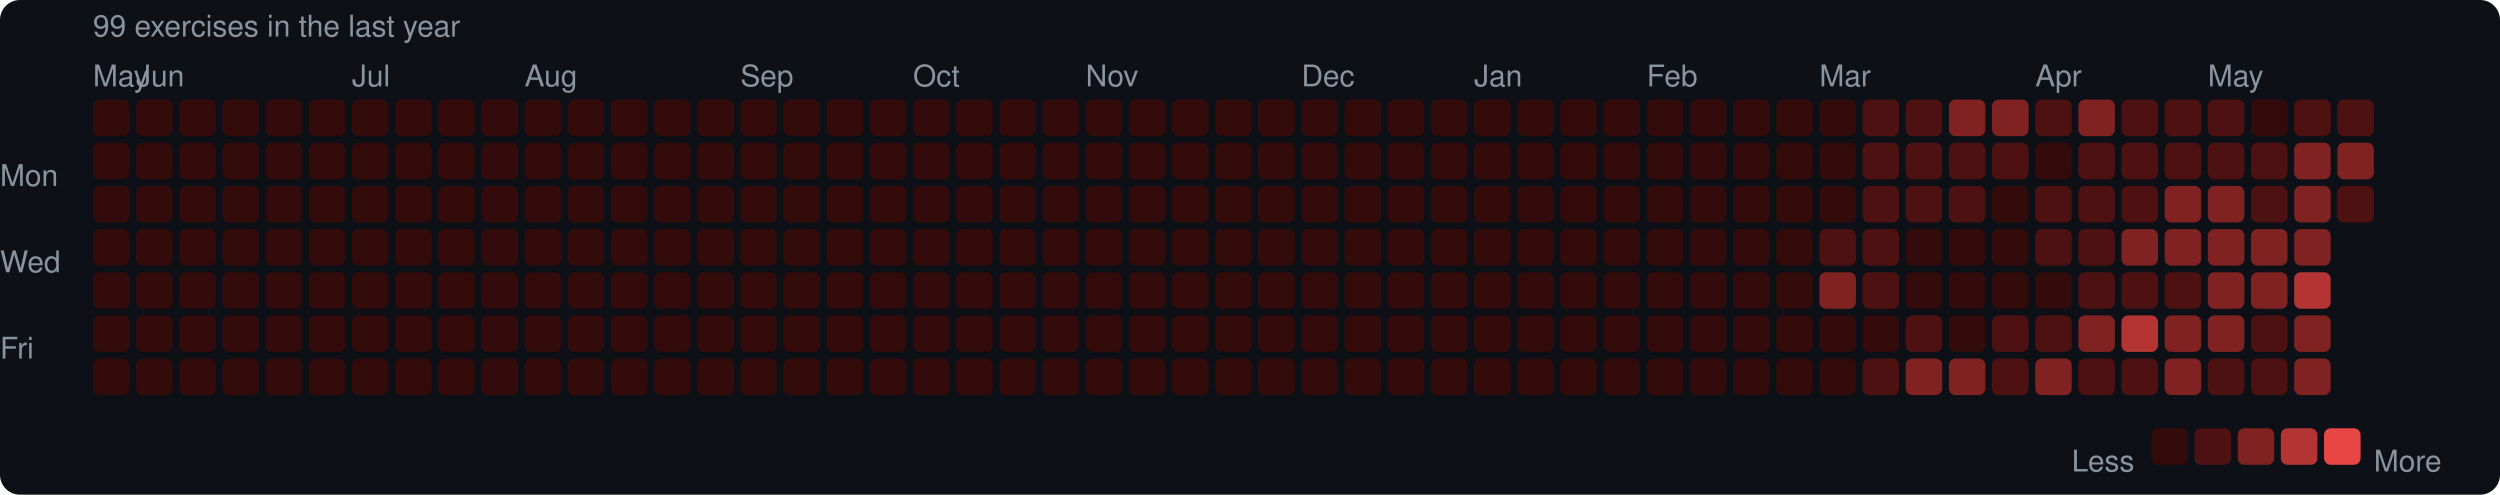
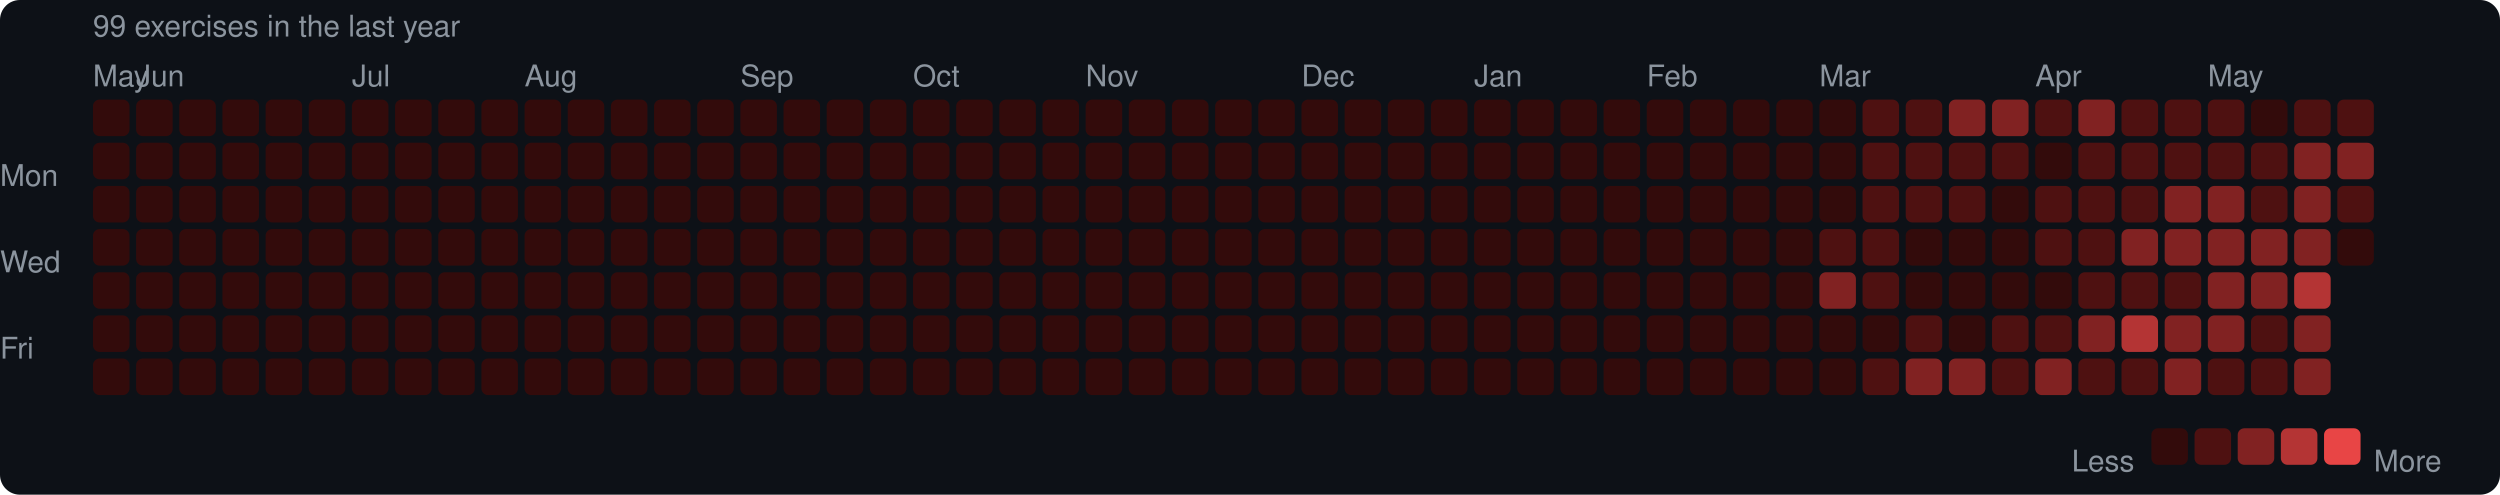
<svg xmlns="http://www.w3.org/2000/svg" width="753" height="149" viewBox="0 0 753 149">
  <rect width="753" height="149" rx="6" fill="#0d1117" />
  <style>text { font-family: -apple-system, BlinkMacSystemFont, "Segoe UI", Helvetica, Arial, sans-serif; fill: #8b949e; font-size: 9px; }</style>
  <text x="28" y="11" font-size="9">99 exercises in the last year</text>
  <text x="28" y="26">May</text>
  <text x="41" y="26">Jun</text>
  <text x="106" y="26">Jul</text>
  <text x="158" y="26">Aug</text>
  <text x="223" y="26">Sep</text>
  <text x="275" y="26">Oct</text>
  <text x="327" y="26">Nov</text>
  <text x="392" y="26">Dec</text>
  <text x="444" y="26">Jan</text>
  <text x="496" y="26">Feb</text>
  <text x="548" y="26">Mar</text>
  <text x="613" y="26">Apr</text>
  <text x="665" y="26">May</text>
  <text x="0" y="53" dominant-baseline="middle">Mon</text>
  <text x="0" y="79" dominant-baseline="middle">Wed</text>
  <text x="0" y="105" dominant-baseline="middle">Fri</text>
  <rect x="28" y="30" width="11" height="11" rx="2" fill="#330b0b" />
  <rect x="28" y="43" width="11" height="11" rx="2" fill="#330b0b" />
  <rect x="28" y="56" width="11" height="11" rx="2" fill="#330b0b" />
  <rect x="28" y="69" width="11" height="11" rx="2" fill="#330b0b" />
  <rect x="28" y="82" width="11" height="11" rx="2" fill="#330b0b" />
  <rect x="28" y="95" width="11" height="11" rx="2" fill="#330b0b" />
  <rect x="28" y="108" width="11" height="11" rx="2" fill="#330b0b" />
  <rect x="41" y="30" width="11" height="11" rx="2" fill="#330b0b" />
  <rect x="41" y="43" width="11" height="11" rx="2" fill="#330b0b" />
  <rect x="41" y="56" width="11" height="11" rx="2" fill="#330b0b" />
  <rect x="41" y="69" width="11" height="11" rx="2" fill="#330b0b" />
  <rect x="41" y="82" width="11" height="11" rx="2" fill="#330b0b" />
  <rect x="41" y="95" width="11" height="11" rx="2" fill="#330b0b" />
  <rect x="41" y="108" width="11" height="11" rx="2" fill="#330b0b" />
  <rect x="54" y="30" width="11" height="11" rx="2" fill="#330b0b" />
  <rect x="54" y="43" width="11" height="11" rx="2" fill="#330b0b" />
  <rect x="54" y="56" width="11" height="11" rx="2" fill="#330b0b" />
  <rect x="54" y="69" width="11" height="11" rx="2" fill="#330b0b" />
  <rect x="54" y="82" width="11" height="11" rx="2" fill="#330b0b" />
  <rect x="54" y="95" width="11" height="11" rx="2" fill="#330b0b" />
  <rect x="54" y="108" width="11" height="11" rx="2" fill="#330b0b" />
  <rect x="67" y="30" width="11" height="11" rx="2" fill="#330b0b" />
  <rect x="67" y="43" width="11" height="11" rx="2" fill="#330b0b" />
  <rect x="67" y="56" width="11" height="11" rx="2" fill="#330b0b" />
  <rect x="67" y="69" width="11" height="11" rx="2" fill="#330b0b" />
  <rect x="67" y="82" width="11" height="11" rx="2" fill="#330b0b" />
  <rect x="67" y="95" width="11" height="11" rx="2" fill="#330b0b" />
  <rect x="67" y="108" width="11" height="11" rx="2" fill="#330b0b" />
  <rect x="80" y="30" width="11" height="11" rx="2" fill="#330b0b" />
  <rect x="80" y="43" width="11" height="11" rx="2" fill="#330b0b" />
  <rect x="80" y="56" width="11" height="11" rx="2" fill="#330b0b" />
  <rect x="80" y="69" width="11" height="11" rx="2" fill="#330b0b" />
  <rect x="80" y="82" width="11" height="11" rx="2" fill="#330b0b" />
  <rect x="80" y="95" width="11" height="11" rx="2" fill="#330b0b" />
  <rect x="80" y="108" width="11" height="11" rx="2" fill="#330b0b" />
  <rect x="93" y="30" width="11" height="11" rx="2" fill="#330b0b" />
  <rect x="93" y="43" width="11" height="11" rx="2" fill="#330b0b" />
  <rect x="93" y="56" width="11" height="11" rx="2" fill="#330b0b" />
  <rect x="93" y="69" width="11" height="11" rx="2" fill="#330b0b" />
  <rect x="93" y="82" width="11" height="11" rx="2" fill="#330b0b" />
  <rect x="93" y="95" width="11" height="11" rx="2" fill="#330b0b" />
  <rect x="93" y="108" width="11" height="11" rx="2" fill="#330b0b" />
  <rect x="106" y="30" width="11" height="11" rx="2" fill="#330b0b" />
  <rect x="106" y="43" width="11" height="11" rx="2" fill="#330b0b" />
  <rect x="106" y="56" width="11" height="11" rx="2" fill="#330b0b" />
  <rect x="106" y="69" width="11" height="11" rx="2" fill="#330b0b" />
  <rect x="106" y="82" width="11" height="11" rx="2" fill="#330b0b" />
  <rect x="106" y="95" width="11" height="11" rx="2" fill="#330b0b" />
  <rect x="106" y="108" width="11" height="11" rx="2" fill="#330b0b" />
  <rect x="119" y="30" width="11" height="11" rx="2" fill="#330b0b" />
  <rect x="119" y="43" width="11" height="11" rx="2" fill="#330b0b" />
  <rect x="119" y="56" width="11" height="11" rx="2" fill="#330b0b" />
  <rect x="119" y="69" width="11" height="11" rx="2" fill="#330b0b" />
  <rect x="119" y="82" width="11" height="11" rx="2" fill="#330b0b" />
  <rect x="119" y="95" width="11" height="11" rx="2" fill="#330b0b" />
  <rect x="119" y="108" width="11" height="11" rx="2" fill="#330b0b" />
  <rect x="132" y="30" width="11" height="11" rx="2" fill="#330b0b" />
  <rect x="132" y="43" width="11" height="11" rx="2" fill="#330b0b" />
  <rect x="132" y="56" width="11" height="11" rx="2" fill="#330b0b" />
  <rect x="132" y="69" width="11" height="11" rx="2" fill="#330b0b" />
  <rect x="132" y="82" width="11" height="11" rx="2" fill="#330b0b" />
  <rect x="132" y="95" width="11" height="11" rx="2" fill="#330b0b" />
  <rect x="132" y="108" width="11" height="11" rx="2" fill="#330b0b" />
  <rect x="145" y="30" width="11" height="11" rx="2" fill="#330b0b" />
  <rect x="145" y="43" width="11" height="11" rx="2" fill="#330b0b" />
  <rect x="145" y="56" width="11" height="11" rx="2" fill="#330b0b" />
  <rect x="145" y="69" width="11" height="11" rx="2" fill="#330b0b" />
  <rect x="145" y="82" width="11" height="11" rx="2" fill="#330b0b" />
  <rect x="145" y="95" width="11" height="11" rx="2" fill="#330b0b" />
  <rect x="145" y="108" width="11" height="11" rx="2" fill="#330b0b" />
  <rect x="158" y="30" width="11" height="11" rx="2" fill="#330b0b" />
  <rect x="158" y="43" width="11" height="11" rx="2" fill="#330b0b" />
  <rect x="158" y="56" width="11" height="11" rx="2" fill="#330b0b" />
  <rect x="158" y="69" width="11" height="11" rx="2" fill="#330b0b" />
  <rect x="158" y="82" width="11" height="11" rx="2" fill="#330b0b" />
  <rect x="158" y="95" width="11" height="11" rx="2" fill="#330b0b" />
  <rect x="158" y="108" width="11" height="11" rx="2" fill="#330b0b" />
  <rect x="171" y="30" width="11" height="11" rx="2" fill="#330b0b" />
  <rect x="171" y="43" width="11" height="11" rx="2" fill="#330b0b" />
  <rect x="171" y="56" width="11" height="11" rx="2" fill="#330b0b" />
  <rect x="171" y="69" width="11" height="11" rx="2" fill="#330b0b" />
  <rect x="171" y="82" width="11" height="11" rx="2" fill="#330b0b" />
  <rect x="171" y="95" width="11" height="11" rx="2" fill="#330b0b" />
  <rect x="171" y="108" width="11" height="11" rx="2" fill="#330b0b" />
  <rect x="184" y="30" width="11" height="11" rx="2" fill="#330b0b" />
  <rect x="184" y="43" width="11" height="11" rx="2" fill="#330b0b" />
  <rect x="184" y="56" width="11" height="11" rx="2" fill="#330b0b" />
  <rect x="184" y="69" width="11" height="11" rx="2" fill="#330b0b" />
  <rect x="184" y="82" width="11" height="11" rx="2" fill="#330b0b" />
  <rect x="184" y="95" width="11" height="11" rx="2" fill="#330b0b" />
  <rect x="184" y="108" width="11" height="11" rx="2" fill="#330b0b" />
  <rect x="197" y="30" width="11" height="11" rx="2" fill="#330b0b" />
  <rect x="197" y="43" width="11" height="11" rx="2" fill="#330b0b" />
  <rect x="197" y="56" width="11" height="11" rx="2" fill="#330b0b" />
  <rect x="197" y="69" width="11" height="11" rx="2" fill="#330b0b" />
  <rect x="197" y="82" width="11" height="11" rx="2" fill="#330b0b" />
  <rect x="197" y="95" width="11" height="11" rx="2" fill="#330b0b" />
  <rect x="197" y="108" width="11" height="11" rx="2" fill="#330b0b" />
  <rect x="210" y="30" width="11" height="11" rx="2" fill="#330b0b" />
  <rect x="210" y="43" width="11" height="11" rx="2" fill="#330b0b" />
  <rect x="210" y="56" width="11" height="11" rx="2" fill="#330b0b" />
  <rect x="210" y="69" width="11" height="11" rx="2" fill="#330b0b" />
  <rect x="210" y="82" width="11" height="11" rx="2" fill="#330b0b" />
  <rect x="210" y="95" width="11" height="11" rx="2" fill="#330b0b" />
  <rect x="210" y="108" width="11" height="11" rx="2" fill="#330b0b" />
  <rect x="223" y="30" width="11" height="11" rx="2" fill="#330b0b" />
  <rect x="223" y="43" width="11" height="11" rx="2" fill="#330b0b" />
  <rect x="223" y="56" width="11" height="11" rx="2" fill="#330b0b" />
  <rect x="223" y="69" width="11" height="11" rx="2" fill="#330b0b" />
  <rect x="223" y="82" width="11" height="11" rx="2" fill="#330b0b" />
  <rect x="223" y="95" width="11" height="11" rx="2" fill="#330b0b" />
  <rect x="223" y="108" width="11" height="11" rx="2" fill="#330b0b" />
  <rect x="236" y="30" width="11" height="11" rx="2" fill="#330b0b" />
  <rect x="236" y="43" width="11" height="11" rx="2" fill="#330b0b" />
  <rect x="236" y="56" width="11" height="11" rx="2" fill="#330b0b" />
  <rect x="236" y="69" width="11" height="11" rx="2" fill="#330b0b" />
  <rect x="236" y="82" width="11" height="11" rx="2" fill="#330b0b" />
  <rect x="236" y="95" width="11" height="11" rx="2" fill="#330b0b" />
  <rect x="236" y="108" width="11" height="11" rx="2" fill="#330b0b" />
  <rect x="249" y="30" width="11" height="11" rx="2" fill="#330b0b" />
  <rect x="249" y="43" width="11" height="11" rx="2" fill="#330b0b" />
  <rect x="249" y="56" width="11" height="11" rx="2" fill="#330b0b" />
  <rect x="249" y="69" width="11" height="11" rx="2" fill="#330b0b" />
  <rect x="249" y="82" width="11" height="11" rx="2" fill="#330b0b" />
  <rect x="249" y="95" width="11" height="11" rx="2" fill="#330b0b" />
  <rect x="249" y="108" width="11" height="11" rx="2" fill="#330b0b" />
  <rect x="262" y="30" width="11" height="11" rx="2" fill="#330b0b" />
  <rect x="262" y="43" width="11" height="11" rx="2" fill="#330b0b" />
  <rect x="262" y="56" width="11" height="11" rx="2" fill="#330b0b" />
  <rect x="262" y="69" width="11" height="11" rx="2" fill="#330b0b" />
  <rect x="262" y="82" width="11" height="11" rx="2" fill="#330b0b" />
  <rect x="262" y="95" width="11" height="11" rx="2" fill="#330b0b" />
  <rect x="262" y="108" width="11" height="11" rx="2" fill="#330b0b" />
  <rect x="275" y="30" width="11" height="11" rx="2" fill="#330b0b" />
  <rect x="275" y="43" width="11" height="11" rx="2" fill="#330b0b" />
  <rect x="275" y="56" width="11" height="11" rx="2" fill="#330b0b" />
  <rect x="275" y="69" width="11" height="11" rx="2" fill="#330b0b" />
  <rect x="275" y="82" width="11" height="11" rx="2" fill="#330b0b" />
  <rect x="275" y="95" width="11" height="11" rx="2" fill="#330b0b" />
  <rect x="275" y="108" width="11" height="11" rx="2" fill="#330b0b" />
  <rect x="288" y="30" width="11" height="11" rx="2" fill="#330b0b" />
  <rect x="288" y="43" width="11" height="11" rx="2" fill="#330b0b" />
  <rect x="288" y="56" width="11" height="11" rx="2" fill="#330b0b" />
  <rect x="288" y="69" width="11" height="11" rx="2" fill="#330b0b" />
  <rect x="288" y="82" width="11" height="11" rx="2" fill="#330b0b" />
  <rect x="288" y="95" width="11" height="11" rx="2" fill="#330b0b" />
  <rect x="288" y="108" width="11" height="11" rx="2" fill="#330b0b" />
  <rect x="301" y="30" width="11" height="11" rx="2" fill="#330b0b" />
  <rect x="301" y="43" width="11" height="11" rx="2" fill="#330b0b" />
  <rect x="301" y="56" width="11" height="11" rx="2" fill="#330b0b" />
  <rect x="301" y="69" width="11" height="11" rx="2" fill="#330b0b" />
  <rect x="301" y="82" width="11" height="11" rx="2" fill="#330b0b" />
  <rect x="301" y="95" width="11" height="11" rx="2" fill="#330b0b" />
  <rect x="301" y="108" width="11" height="11" rx="2" fill="#330b0b" />
  <rect x="314" y="30" width="11" height="11" rx="2" fill="#330b0b" />
  <rect x="314" y="43" width="11" height="11" rx="2" fill="#330b0b" />
  <rect x="314" y="56" width="11" height="11" rx="2" fill="#330b0b" />
  <rect x="314" y="69" width="11" height="11" rx="2" fill="#330b0b" />
  <rect x="314" y="82" width="11" height="11" rx="2" fill="#330b0b" />
  <rect x="314" y="95" width="11" height="11" rx="2" fill="#330b0b" />
  <rect x="314" y="108" width="11" height="11" rx="2" fill="#330b0b" />
  <rect x="327" y="30" width="11" height="11" rx="2" fill="#330b0b" />
  <rect x="327" y="43" width="11" height="11" rx="2" fill="#330b0b" />
  <rect x="327" y="56" width="11" height="11" rx="2" fill="#330b0b" />
  <rect x="327" y="69" width="11" height="11" rx="2" fill="#330b0b" />
  <rect x="327" y="82" width="11" height="11" rx="2" fill="#330b0b" />
  <rect x="327" y="95" width="11" height="11" rx="2" fill="#330b0b" />
  <rect x="327" y="108" width="11" height="11" rx="2" fill="#330b0b" />
  <rect x="340" y="30" width="11" height="11" rx="2" fill="#330b0b" />
  <rect x="340" y="43" width="11" height="11" rx="2" fill="#330b0b" />
  <rect x="340" y="56" width="11" height="11" rx="2" fill="#330b0b" />
  <rect x="340" y="69" width="11" height="11" rx="2" fill="#330b0b" />
  <rect x="340" y="82" width="11" height="11" rx="2" fill="#330b0b" />
  <rect x="340" y="95" width="11" height="11" rx="2" fill="#330b0b" />
  <rect x="340" y="108" width="11" height="11" rx="2" fill="#330b0b" />
  <rect x="353" y="30" width="11" height="11" rx="2" fill="#330b0b" />
  <rect x="353" y="43" width="11" height="11" rx="2" fill="#330b0b" />
  <rect x="353" y="56" width="11" height="11" rx="2" fill="#330b0b" />
  <rect x="353" y="69" width="11" height="11" rx="2" fill="#330b0b" />
  <rect x="353" y="82" width="11" height="11" rx="2" fill="#330b0b" />
  <rect x="353" y="95" width="11" height="11" rx="2" fill="#330b0b" />
  <rect x="353" y="108" width="11" height="11" rx="2" fill="#330b0b" />
  <rect x="366" y="30" width="11" height="11" rx="2" fill="#330b0b" />
  <rect x="366" y="43" width="11" height="11" rx="2" fill="#330b0b" />
  <rect x="366" y="56" width="11" height="11" rx="2" fill="#330b0b" />
  <rect x="366" y="69" width="11" height="11" rx="2" fill="#330b0b" />
  <rect x="366" y="82" width="11" height="11" rx="2" fill="#330b0b" />
  <rect x="366" y="95" width="11" height="11" rx="2" fill="#330b0b" />
  <rect x="366" y="108" width="11" height="11" rx="2" fill="#330b0b" />
  <rect x="379" y="30" width="11" height="11" rx="2" fill="#330b0b" />
  <rect x="379" y="43" width="11" height="11" rx="2" fill="#330b0b" />
  <rect x="379" y="56" width="11" height="11" rx="2" fill="#330b0b" />
  <rect x="379" y="69" width="11" height="11" rx="2" fill="#330b0b" />
  <rect x="379" y="82" width="11" height="11" rx="2" fill="#330b0b" />
  <rect x="379" y="95" width="11" height="11" rx="2" fill="#330b0b" />
  <rect x="379" y="108" width="11" height="11" rx="2" fill="#330b0b" />
  <rect x="392" y="30" width="11" height="11" rx="2" fill="#330b0b" />
  <rect x="392" y="43" width="11" height="11" rx="2" fill="#330b0b" />
  <rect x="392" y="56" width="11" height="11" rx="2" fill="#330b0b" />
  <rect x="392" y="69" width="11" height="11" rx="2" fill="#330b0b" />
  <rect x="392" y="82" width="11" height="11" rx="2" fill="#330b0b" />
  <rect x="392" y="95" width="11" height="11" rx="2" fill="#330b0b" />
  <rect x="392" y="108" width="11" height="11" rx="2" fill="#330b0b" />
  <rect x="405" y="30" width="11" height="11" rx="2" fill="#330b0b" />
  <rect x="405" y="43" width="11" height="11" rx="2" fill="#330b0b" />
  <rect x="405" y="56" width="11" height="11" rx="2" fill="#330b0b" />
  <rect x="405" y="69" width="11" height="11" rx="2" fill="#330b0b" />
  <rect x="405" y="82" width="11" height="11" rx="2" fill="#330b0b" />
  <rect x="405" y="95" width="11" height="11" rx="2" fill="#330b0b" />
  <rect x="405" y="108" width="11" height="11" rx="2" fill="#330b0b" />
  <rect x="418" y="30" width="11" height="11" rx="2" fill="#330b0b" />
  <rect x="418" y="43" width="11" height="11" rx="2" fill="#330b0b" />
  <rect x="418" y="56" width="11" height="11" rx="2" fill="#330b0b" />
  <rect x="418" y="69" width="11" height="11" rx="2" fill="#330b0b" />
  <rect x="418" y="82" width="11" height="11" rx="2" fill="#330b0b" />
  <rect x="418" y="95" width="11" height="11" rx="2" fill="#330b0b" />
  <rect x="418" y="108" width="11" height="11" rx="2" fill="#330b0b" />
  <rect x="431" y="30" width="11" height="11" rx="2" fill="#330b0b" />
  <rect x="431" y="43" width="11" height="11" rx="2" fill="#330b0b" />
  <rect x="431" y="56" width="11" height="11" rx="2" fill="#330b0b" />
  <rect x="431" y="69" width="11" height="11" rx="2" fill="#330b0b" />
  <rect x="431" y="82" width="11" height="11" rx="2" fill="#330b0b" />
  <rect x="431" y="95" width="11" height="11" rx="2" fill="#330b0b" />
  <rect x="431" y="108" width="11" height="11" rx="2" fill="#330b0b" />
  <rect x="444" y="30" width="11" height="11" rx="2" fill="#330b0b" />
  <rect x="444" y="43" width="11" height="11" rx="2" fill="#330b0b" />
  <rect x="444" y="56" width="11" height="11" rx="2" fill="#330b0b" />
  <rect x="444" y="69" width="11" height="11" rx="2" fill="#330b0b" />
  <rect x="444" y="82" width="11" height="11" rx="2" fill="#330b0b" />
  <rect x="444" y="95" width="11" height="11" rx="2" fill="#330b0b" />
  <rect x="444" y="108" width="11" height="11" rx="2" fill="#330b0b" />
  <rect x="457" y="30" width="11" height="11" rx="2" fill="#330b0b" />
  <rect x="457" y="43" width="11" height="11" rx="2" fill="#330b0b" />
  <rect x="457" y="56" width="11" height="11" rx="2" fill="#330b0b" />
  <rect x="457" y="69" width="11" height="11" rx="2" fill="#330b0b" />
  <rect x="457" y="82" width="11" height="11" rx="2" fill="#330b0b" />
  <rect x="457" y="95" width="11" height="11" rx="2" fill="#330b0b" />
  <rect x="457" y="108" width="11" height="11" rx="2" fill="#330b0b" />
  <rect x="470" y="30" width="11" height="11" rx="2" fill="#330b0b" />
  <rect x="470" y="43" width="11" height="11" rx="2" fill="#330b0b" />
  <rect x="470" y="56" width="11" height="11" rx="2" fill="#330b0b" />
  <rect x="470" y="69" width="11" height="11" rx="2" fill="#330b0b" />
  <rect x="470" y="82" width="11" height="11" rx="2" fill="#330b0b" />
  <rect x="470" y="95" width="11" height="11" rx="2" fill="#330b0b" />
  <rect x="470" y="108" width="11" height="11" rx="2" fill="#330b0b" />
  <rect x="483" y="30" width="11" height="11" rx="2" fill="#330b0b" />
  <rect x="483" y="43" width="11" height="11" rx="2" fill="#330b0b" />
  <rect x="483" y="56" width="11" height="11" rx="2" fill="#330b0b" />
  <rect x="483" y="69" width="11" height="11" rx="2" fill="#330b0b" />
  <rect x="483" y="82" width="11" height="11" rx="2" fill="#330b0b" />
  <rect x="483" y="95" width="11" height="11" rx="2" fill="#330b0b" />
  <rect x="483" y="108" width="11" height="11" rx="2" fill="#330b0b" />
  <rect x="496" y="30" width="11" height="11" rx="2" fill="#330b0b" />
  <rect x="496" y="43" width="11" height="11" rx="2" fill="#330b0b" />
  <rect x="496" y="56" width="11" height="11" rx="2" fill="#330b0b" />
  <rect x="496" y="69" width="11" height="11" rx="2" fill="#330b0b" />
  <rect x="496" y="82" width="11" height="11" rx="2" fill="#330b0b" />
  <rect x="496" y="95" width="11" height="11" rx="2" fill="#330b0b" />
  <rect x="496" y="108" width="11" height="11" rx="2" fill="#330b0b" />
  <rect x="509" y="30" width="11" height="11" rx="2" fill="#330b0b" />
  <rect x="509" y="43" width="11" height="11" rx="2" fill="#330b0b" />
  <rect x="509" y="56" width="11" height="11" rx="2" fill="#330b0b" />
  <rect x="509" y="69" width="11" height="11" rx="2" fill="#330b0b" />
  <rect x="509" y="82" width="11" height="11" rx="2" fill="#330b0b" />
  <rect x="509" y="95" width="11" height="11" rx="2" fill="#330b0b" />
  <rect x="509" y="108" width="11" height="11" rx="2" fill="#330b0b" />
  <rect x="522" y="30" width="11" height="11" rx="2" fill="#330b0b" />
  <rect x="522" y="43" width="11" height="11" rx="2" fill="#330b0b" />
  <rect x="522" y="56" width="11" height="11" rx="2" fill="#330b0b" />
  <rect x="522" y="69" width="11" height="11" rx="2" fill="#330b0b" />
  <rect x="522" y="82" width="11" height="11" rx="2" fill="#330b0b" />
  <rect x="522" y="95" width="11" height="11" rx="2" fill="#330b0b" />
  <rect x="522" y="108" width="11" height="11" rx="2" fill="#330b0b" />
  <rect x="535" y="30" width="11" height="11" rx="2" fill="#330b0b" />
  <rect x="535" y="43" width="11" height="11" rx="2" fill="#330b0b" />
  <rect x="535" y="56" width="11" height="11" rx="2" fill="#330b0b" />
  <rect x="535" y="69" width="11" height="11" rx="2" fill="#330b0b" />
  <rect x="535" y="82" width="11" height="11" rx="2" fill="#330b0b" />
  <rect x="535" y="95" width="11" height="11" rx="2" fill="#330b0b" />
  <rect x="535" y="108" width="11" height="11" rx="2" fill="#330b0b" />
  <rect x="548" y="30" width="11" height="11" rx="2" fill="#330b0b" />
  <rect x="548" y="43" width="11" height="11" rx="2" fill="#330b0b" />
  <rect x="548" y="56" width="11" height="11" rx="2" fill="#330b0b" />
  <rect x="548" y="69" width="11" height="11" rx="2" fill="#4e1111" />
  <rect x="548" y="82" width="11" height="11" rx="2" fill="#812222" />
  <rect x="548" y="95" width="11" height="11" rx="2" fill="#330b0b" />
  <rect x="548" y="108" width="11" height="11" rx="2" fill="#330b0b" />
  <rect x="561" y="30" width="11" height="11" rx="2" fill="#4e1111" />
  <rect x="561" y="43" width="11" height="11" rx="2" fill="#4e1111" />
  <rect x="561" y="56" width="11" height="11" rx="2" fill="#4e1111" />
  <rect x="561" y="69" width="11" height="11" rx="2" fill="#4e1111" />
  <rect x="561" y="82" width="11" height="11" rx="2" fill="#4e1111" />
  <rect x="561" y="95" width="11" height="11" rx="2" fill="#330b0b" />
  <rect x="561" y="108" width="11" height="11" rx="2" fill="#4e1111" />
  <rect x="574" y="30" width="11" height="11" rx="2" fill="#4e1111" />
  <rect x="574" y="43" width="11" height="11" rx="2" fill="#4e1111" />
  <rect x="574" y="56" width="11" height="11" rx="2" fill="#4e1111" />
  <rect x="574" y="69" width="11" height="11" rx="2" fill="#330b0b" />
  <rect x="574" y="82" width="11" height="11" rx="2" fill="#330b0b" />
  <rect x="574" y="95" width="11" height="11" rx="2" fill="#4e1111" />
  <rect x="574" y="108" width="11" height="11" rx="2" fill="#812222" />
  <rect x="587" y="30" width="11" height="11" rx="2" fill="#812222" />
  <rect x="587" y="43" width="11" height="11" rx="2" fill="#4e1111" />
  <rect x="587" y="56" width="11" height="11" rx="2" fill="#4e1111" />
  <rect x="587" y="69" width="11" height="11" rx="2" fill="#330b0b" />
  <rect x="587" y="82" width="11" height="11" rx="2" fill="#330b0b" />
  <rect x="587" y="95" width="11" height="11" rx="2" fill="#330b0b" />
  <rect x="587" y="108" width="11" height="11" rx="2" fill="#812222" />
  <rect x="600" y="30" width="11" height="11" rx="2" fill="#812222" />
  <rect x="600" y="43" width="11" height="11" rx="2" fill="#4e1111" />
  <rect x="600" y="56" width="11" height="11" rx="2" fill="#330b0b" />
  <rect x="600" y="69" width="11" height="11" rx="2" fill="#330b0b" />
  <rect x="600" y="82" width="11" height="11" rx="2" fill="#330b0b" />
  <rect x="600" y="95" width="11" height="11" rx="2" fill="#4e1111" />
  <rect x="600" y="108" width="11" height="11" rx="2" fill="#4e1111" />
  <rect x="613" y="30" width="11" height="11" rx="2" fill="#4e1111" />
  <rect x="613" y="43" width="11" height="11" rx="2" fill="#330b0b" />
  <rect x="613" y="56" width="11" height="11" rx="2" fill="#4e1111" />
  <rect x="613" y="69" width="11" height="11" rx="2" fill="#4e1111" />
  <rect x="613" y="82" width="11" height="11" rx="2" fill="#330b0b" />
  <rect x="613" y="95" width="11" height="11" rx="2" fill="#4e1111" />
  <rect x="613" y="108" width="11" height="11" rx="2" fill="#812222" />
  <rect x="626" y="30" width="11" height="11" rx="2" fill="#812222" />
  <rect x="626" y="43" width="11" height="11" rx="2" fill="#4e1111" />
  <rect x="626" y="56" width="11" height="11" rx="2" fill="#4e1111" />
  <rect x="626" y="69" width="11" height="11" rx="2" fill="#4e1111" />
  <rect x="626" y="82" width="11" height="11" rx="2" fill="#4e1111" />
  <rect x="626" y="95" width="11" height="11" rx="2" fill="#812222" />
  <rect x="626" y="108" width="11" height="11" rx="2" fill="#4e1111" />
  <rect x="639" y="30" width="11" height="11" rx="2" fill="#4e1111" />
  <rect x="639" y="43" width="11" height="11" rx="2" fill="#4e1111" />
  <rect x="639" y="56" width="11" height="11" rx="2" fill="#4e1111" />
  <rect x="639" y="69" width="11" height="11" rx="2" fill="#812222" />
  <rect x="639" y="82" width="11" height="11" rx="2" fill="#4e1111" />
  <rect x="639" y="95" width="11" height="11" rx="2" fill="#b43434" />
  <rect x="639" y="108" width="11" height="11" rx="2" fill="#4e1111" />
  <rect x="652" y="30" width="11" height="11" rx="2" fill="#4e1111" />
  <rect x="652" y="43" width="11" height="11" rx="2" fill="#4e1111" />
  <rect x="652" y="56" width="11" height="11" rx="2" fill="#812222" />
  <rect x="652" y="69" width="11" height="11" rx="2" fill="#812222" />
  <rect x="652" y="82" width="11" height="11" rx="2" fill="#4e1111" />
  <rect x="652" y="95" width="11" height="11" rx="2" fill="#812222" />
  <rect x="652" y="108" width="11" height="11" rx="2" fill="#812222" />
  <rect x="665" y="30" width="11" height="11" rx="2" fill="#4e1111" />
  <rect x="665" y="43" width="11" height="11" rx="2" fill="#4e1111" />
  <rect x="665" y="56" width="11" height="11" rx="2" fill="#812222" />
  <rect x="665" y="69" width="11" height="11" rx="2" fill="#812222" />
  <rect x="665" y="82" width="11" height="11" rx="2" fill="#812222" />
  <rect x="665" y="95" width="11" height="11" rx="2" fill="#812222" />
  <rect x="665" y="108" width="11" height="11" rx="2" fill="#4e1111" />
  <rect x="678" y="30" width="11" height="11" rx="2" fill="#330b0b" />
  <rect x="678" y="43" width="11" height="11" rx="2" fill="#4e1111" />
  <rect x="678" y="56" width="11" height="11" rx="2" fill="#4e1111" />
  <rect x="678" y="69" width="11" height="11" rx="2" fill="#812222" />
  <rect x="678" y="82" width="11" height="11" rx="2" fill="#812222" />
  <rect x="678" y="95" width="11" height="11" rx="2" fill="#4e1111" />
  <rect x="678" y="108" width="11" height="11" rx="2" fill="#4e1111" />
  <rect x="691" y="30" width="11" height="11" rx="2" fill="#4e1111" />
  <rect x="691" y="43" width="11" height="11" rx="2" fill="#812222" />
  <rect x="691" y="56" width="11" height="11" rx="2" fill="#812222" />
  <rect x="691" y="69" width="11" height="11" rx="2" fill="#812222" />
  <rect x="691" y="82" width="11" height="11" rx="2" fill="#b43434" />
  <rect x="691" y="95" width="11" height="11" rx="2" fill="#812222" />
  <rect x="691" y="108" width="11" height="11" rx="2" fill="#812222" />
  <rect x="704" y="30" width="11" height="11" rx="2" fill="#4e1111" />
  <rect x="704" y="43" width="11" height="11" rx="2" fill="#812222" />
  <rect x="704" y="56" width="11" height="11" rx="2" fill="#4e1111" />
+   <rect x="704" y="69" width="11" height="11" rx="2" fill="#330b0b" />
  <text x="624" y="139" dominant-baseline="middle">Less</text>
  <rect x="648" y="129" width="11" height="11" rx="2" fill="#330b0b" />
  <rect x="661" y="129" width="11" height="11" rx="2" fill="#4e1111" />
  <rect x="674" y="129" width="11" height="11" rx="2" fill="#812222" />
  <rect x="687" y="129" width="11" height="11" rx="2" fill="#b43434" />
  <rect x="700" y="129" width="11" height="11" rx="2" fill="#e84545" />
  <text x="715" y="139" dominant-baseline="middle">More</text>
</svg>
